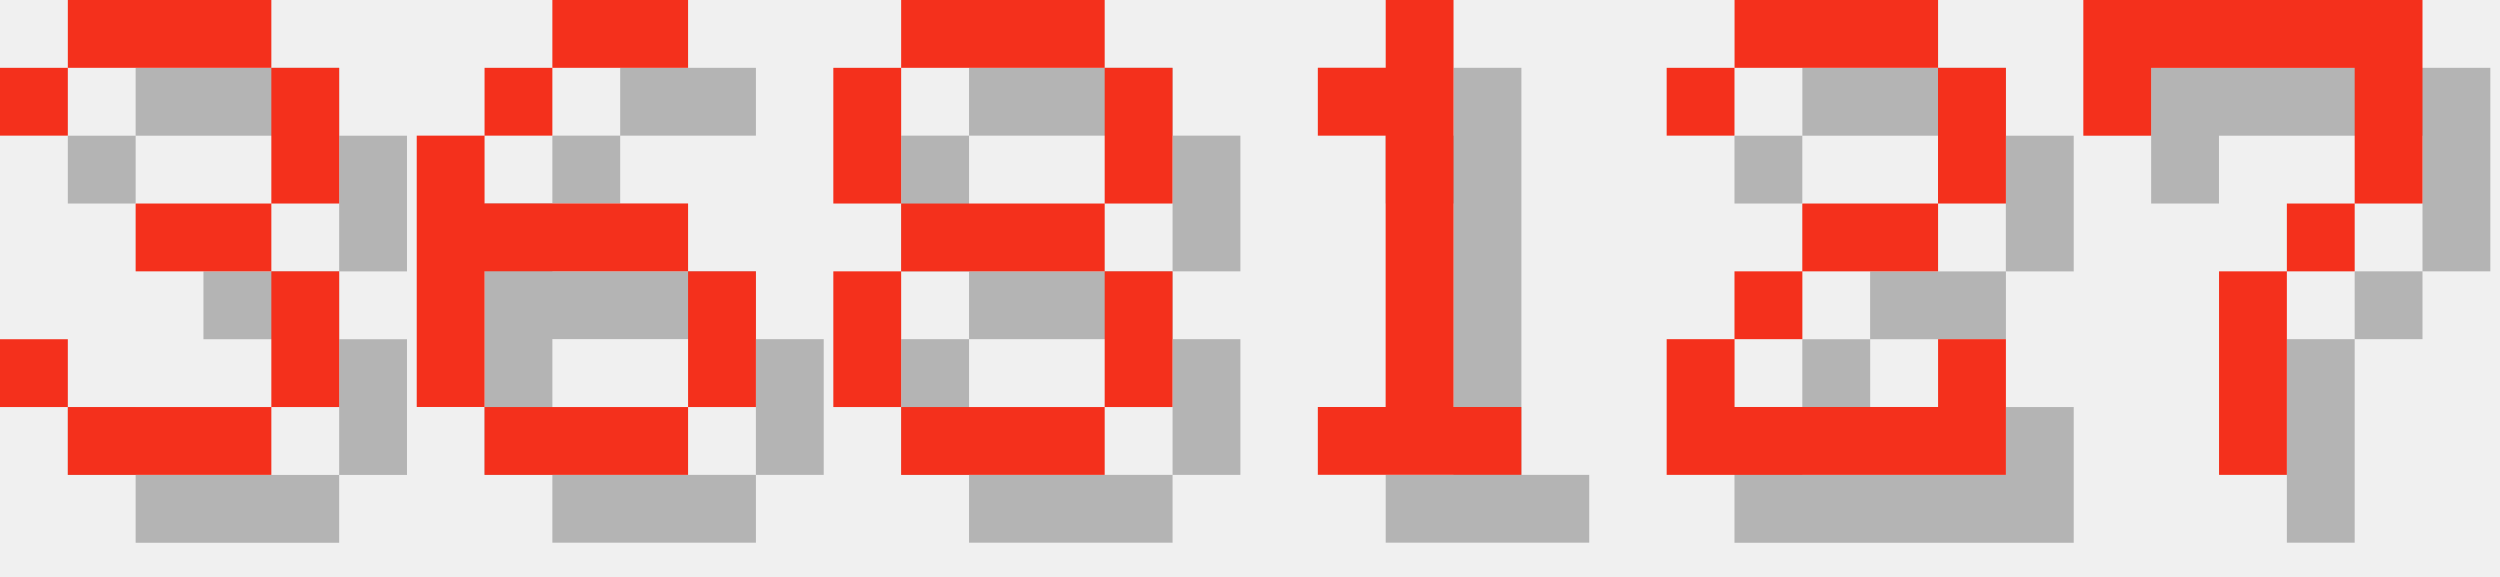
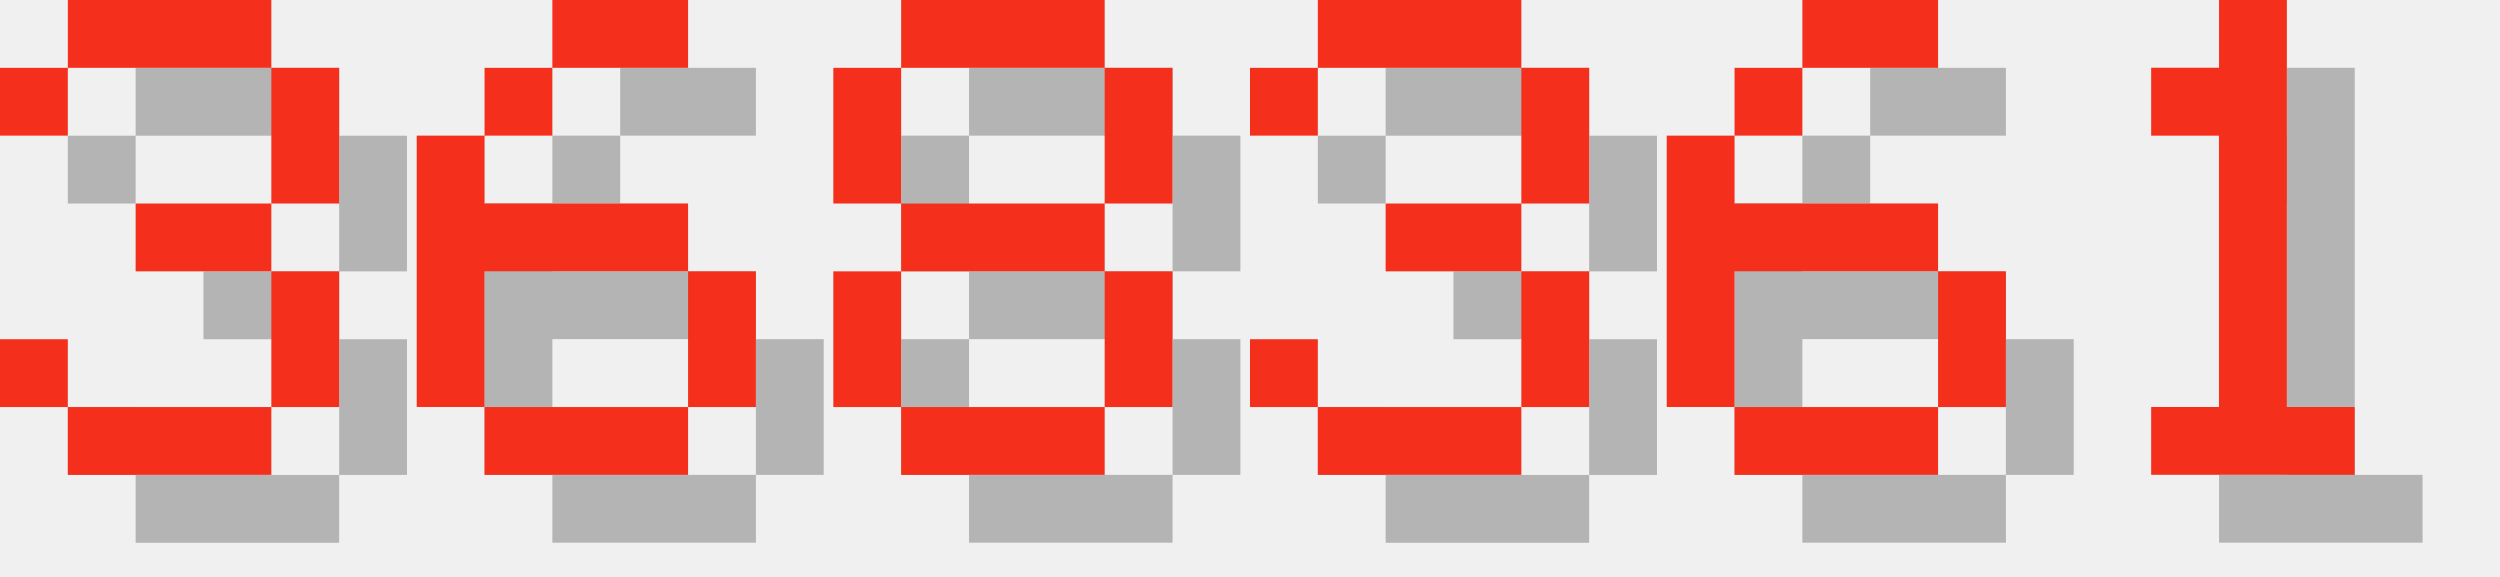
<svg xmlns="http://www.w3.org/2000/svg" version="1.1" width="156.0" height="36">
  <style>
        .text-foreground {
            fill: #F4301C;
        }
        .text-shadow {
            fill: #000000;
            fill-opacity: 0.25;
        }
    </style>
  <g class="digit" id="digit_3" transform="translate(0.0, 0), scale(4)">
    <path id="digit_3_shadow" class="text-shadow" d="m1.058 2.117v1.058h1.058v-1.058h3.175v2.117h-2.117v1.058h2.117v2.117h-3.175v-1.058h-1.058v1.058h1.058v1.058h3.175v-1.058h1.058v-2.117h-1.058v-1.058h1.058v-2.117h-1.058v-1.058h-3.175v1.058h-1.058z" fill-opacity=".5" style="paint-order:stroke fill markers" />
    <path id="digit_3_fg" class="text-foreground" d="m0 1.058v1.058h1.058v-1.058h3.175v2.117h-2.117v1.058h2.117v2.117h-3.175v-1.058h-1.058v1.058h1.058v1.058h3.175v-1.058h1.058v-2.117h-1.058v-1.058h1.058v-2.117h-1.058v-1.058h-3.175v1.058h-1.058z" fill="#fff" style="paint-order:stroke fill markers" />
  </g>
  <g class="digit" id="digit_6" transform="translate(26.0, 0), scale(4)">
    <path id="digit_6_shadow" class="text-shadow" d="m3.175 1.058v1.058h2.117v-1.058h-2.117zm0 1.058h-1.058v1.058h1.058v-1.058zm-1.058 1.058h-1.058v4.233h1.058v-2.117h3.175v-1.058h-3.175v-1.058zm3.175 2.117v2.117h1.058v-2.117h-1.058zm0 2.117h-3.175v1.058h3.175v-1.058z" fill-opacity=".5" style="paint-order:stroke fill markers" />
    <path id="digit_6_fg" class="text-foreground" d="m2.117 0v1.058h2.117v-1.058h-2.117zm0 1.058h-1.058v1.058h1.058v-1.058zm-1.058 1.058h-1.058v4.233h1.058v-2.117h3.175v-1.058h-3.175v-1.058zm3.175 2.117v2.117h1.058v-2.117h-1.058zm0 2.117h-3.175v1.058h3.175v-1.058z" fill="#fff" style="paint-order:stroke fill markers" />
  </g>
  <g class="digit" id="digit_8" transform="translate(52.0, 0), scale(4)">
    <path id="digit_8_shadow" class="text-shadow" d="m2.117 1.058v1.058h3.175v-1.058h-3.175zm3.175 1.058v2.117h1.058v-2.117h-1.058zm0 2.117h-3.175v1.058h3.175v-1.058zm0 1.058v2.117h1.058v-2.117h-1.058zm0 2.117h-3.175v1.058h3.175v-1.058zm-3.175 0v-2.117h-1.058v2.117h1.058zm0-3.175v-2.117h-1.058v2.117h1.058z" fill-opacity=".5" style="paint-order:stroke fill markers" />
    <path id="digit_8_fg" class="text-foreground" d="m1.058 0v1.058h3.175v-1.058h-3.175zm3.175 1.058v2.117h1.058v-2.117h-1.058zm0 2.117h-3.175v1.058h3.175v-1.058zm0 1.058v2.117h1.058v-2.117h-1.058zm0 2.117h-3.175v1.058h3.175v-1.058zm-3.175 0v-2.117h-1.058v2.117h1.058zm0-3.175v-2.117h-1.058v2.117h1.058z" fill="#fff" style="paint-order:stroke fill markers" />
  </g>
-   <g class="digit" id="digit_1" transform="translate(78.0, 0), scale(4)">
+   <g class="digit" id="digit_3" transform="translate(78.0, 0), scale(4)">
+     <path id="digit_3_shadow" class="text-shadow" d="m1.058 2.117v1.058h1.058v-1.058h3.175v2.117h-2.117v1.058h2.117v2.117h-3.175v-1.058h-1.058v1.058h1.058v1.058h3.175v-1.058h1.058v-2.117h-1.058v-1.058h1.058v-2.117h-1.058v-1.058h-3.175v1.058h-1.058z" fill-opacity=".5" style="paint-order:stroke fill markers" />
+     <path id="digit_3_fg" class="text-foreground" d="m0 1.058v1.058h1.058v-1.058h3.175v2.117h-2.117v1.058h2.117v2.117h-3.175v-1.058h-1.058v1.058h1.058v1.058h3.175v-1.058h1.058v-2.117h-1.058v-1.058h1.058v-2.117h-1.058v-1.058h-3.175v1.058h-1.058z" fill="#fff" style="paint-order:stroke fill markers" />
+   </g>
+   <g class="digit" id="digit_6" transform="translate(104.0, 0), scale(4)">
+     <path id="digit_6_shadow" class="text-shadow" d="m3.175 1.058v1.058h2.117v-1.058h-2.117zm0 1.058h-1.058v1.058h1.058v-1.058zm-1.058 1.058h-1.058v4.233h1.058v-2.117h3.175v-1.058h-3.175v-1.058zm3.175 2.117v2.117h1.058v-2.117h-1.058zm0 2.117h-3.175v1.058h3.175v-1.058z" fill-opacity=".5" style="paint-order:stroke fill markers" />
+     <path id="digit_6_fg" class="text-foreground" d="m2.117 0v1.058h2.117v-1.058h-2.117zm0 1.058h-1.058v1.058h1.058v-1.058zm-1.058 1.058h-1.058v4.233h1.058v-2.117h3.175v-1.058h-3.175v-1.058zm3.175 2.117v2.117h1.058v-2.117h-1.058zm0 2.117h-3.175v1.058h3.175v-1.058z" fill="#fff" style="paint-order:stroke fill markers" />
+   </g>
+   <g class="digit" id="digit_1" transform="translate(130.0, 0), scale(4)">
    <path id="digit_1_shadow" class="text-shadow" d="m2.117 2.117v1.058h1.058v4.233h-1.058v1.058h3.175v-1.058h-1.058v-6.35h-1.058v1.058h-1.058z" fill-opacity=".5" style="paint-order:stroke fill markers" />
    <path id="digit_1_fg" class="text-foreground" d="m1.058 1.058v1.058h1.058v4.233h-1.058v1.058h3.175v-1.058h-1.058v-6.35h-1.058v1.058h-1.058z" fill="#fff" style="paint-order:stroke fill markers" />
  </g>
-   <g class="digit" id="digit_2" transform="translate(104.0, 0), scale(4)">
-     <path id="digit_2_shadow" class="text-shadow" d="m1.058 2.117v1.058h1.058v-1.058h3.175v2.117h-2.117v1.058h-1.058v1.058h-1.058v2.117h5.292v-2.117h-1.058v1.058h-3.175v-1.058h1.058v-1.058h2.117v-1.058h1.058v-2.117h-1.058v-1.058h-3.175v1.058h-1.058z" fill-opacity=".5" style="paint-order:stroke fill markers" />
-     <path id="digit_2_fg" class="text-foreground" d="m0 1.058v1.058h1.058v-1.058h3.175v2.117h-2.117v1.058h-1.058v1.058h-1.058v2.117h5.292v-2.117h-1.058v1.058h-3.175v-1.058h1.058v-1.058h2.117v-1.058h1.058v-2.117h-1.058v-1.058h-3.175v1.058h-1.058z" fill="#fff" style="paint-order:stroke fill markers" />
-   </g>
-   <g class="digit" id="digit_7" transform="translate(130.0, 0), scale(4)">
-     <path id="digit_7_shadow" class="text-shadow" d="m1.058 1.058 2e-6 2.117h1.058v-1.058h3.175v1.058l2e-7 1.058h-1.058v1.058h-1.058l4e-7 3.175 1.058 1e-7v-3.175h1.058v-1.058h1.058l5e-7 -1.058v-2.117z" fill-opacity=".5" style="paint-order:stroke fill markers" />
-     <path id="digit_7_fg" class="text-foreground" d="m0 0 2e-6 2.117h1.058v-1.058h3.175v1.058l2e-7 1.058h-1.058v1.058h-1.058l4e-7 3.175 1.058 1e-7v-3.175h1.058v-1.058h1.058l5e-7 -1.058v-2.117z" fill="#fff" style="paint-order:stroke fill markers" />
-   </g>
</svg>
